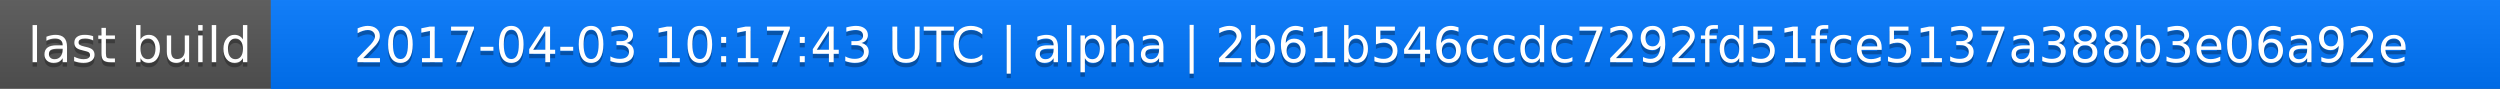
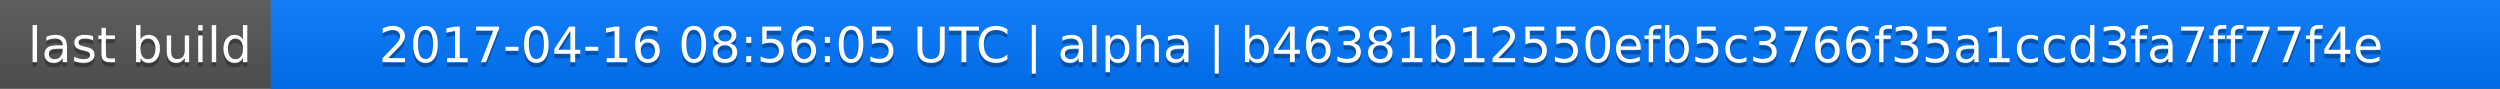
<svg xmlns="http://www.w3.org/2000/svg" width="563" height="20">
  <linearGradient id="a" x2="0" y2="100%">
    <stop offset="0" stop-color="#bbb" stop-opacity=".1" />
    <stop offset="1" stop-opacity=".1" />
  </linearGradient>
  <rect rx="0" width="563" height="20" fill="#555" />
  <rect rx="0" x="61" width="502" height="20" fill="#07f" />
  <path fill="#07f" d="M61 0h4v20h-4z" />
  <rect rx="0" width="563" height="20" fill="url(#a)" />
  <g fill="#fff" text-anchor="middle" font-family="DejaVu Sans,Verdana,Geneva,sans-serif" font-size="11">
    <text x="31.5" y="15" fill="#010101" fill-opacity=".3">last build</text>
    <text x="31.5" y="14">last build</text>
-     <text x="311" y="15" fill="#010101" fill-opacity=".3">2017-04-03 10:17:43 UTC | alpha | 2b61b546ccdc7292fd51fce5137a388b3e06a92e</text>
-     <text x="311" y="14">2017-04-03 10:17:43 UTC | alpha | 2b61b546ccdc7292fd51fce5137a388b3e06a92e</text>
+     <text x="311" y="15" fill="#010101" fill-opacity=".3">2017-04-16 08:56:05 UTC | alpha | b46381b12550efb5c3766f35a1ccd3fa7ff77f4e</text>
+     <text x="311" y="14">2017-04-16 08:56:05 UTC | alpha | b46381b12550efb5c3766f35a1ccd3fa7ff77f4e</text>
  </g>
</svg>
